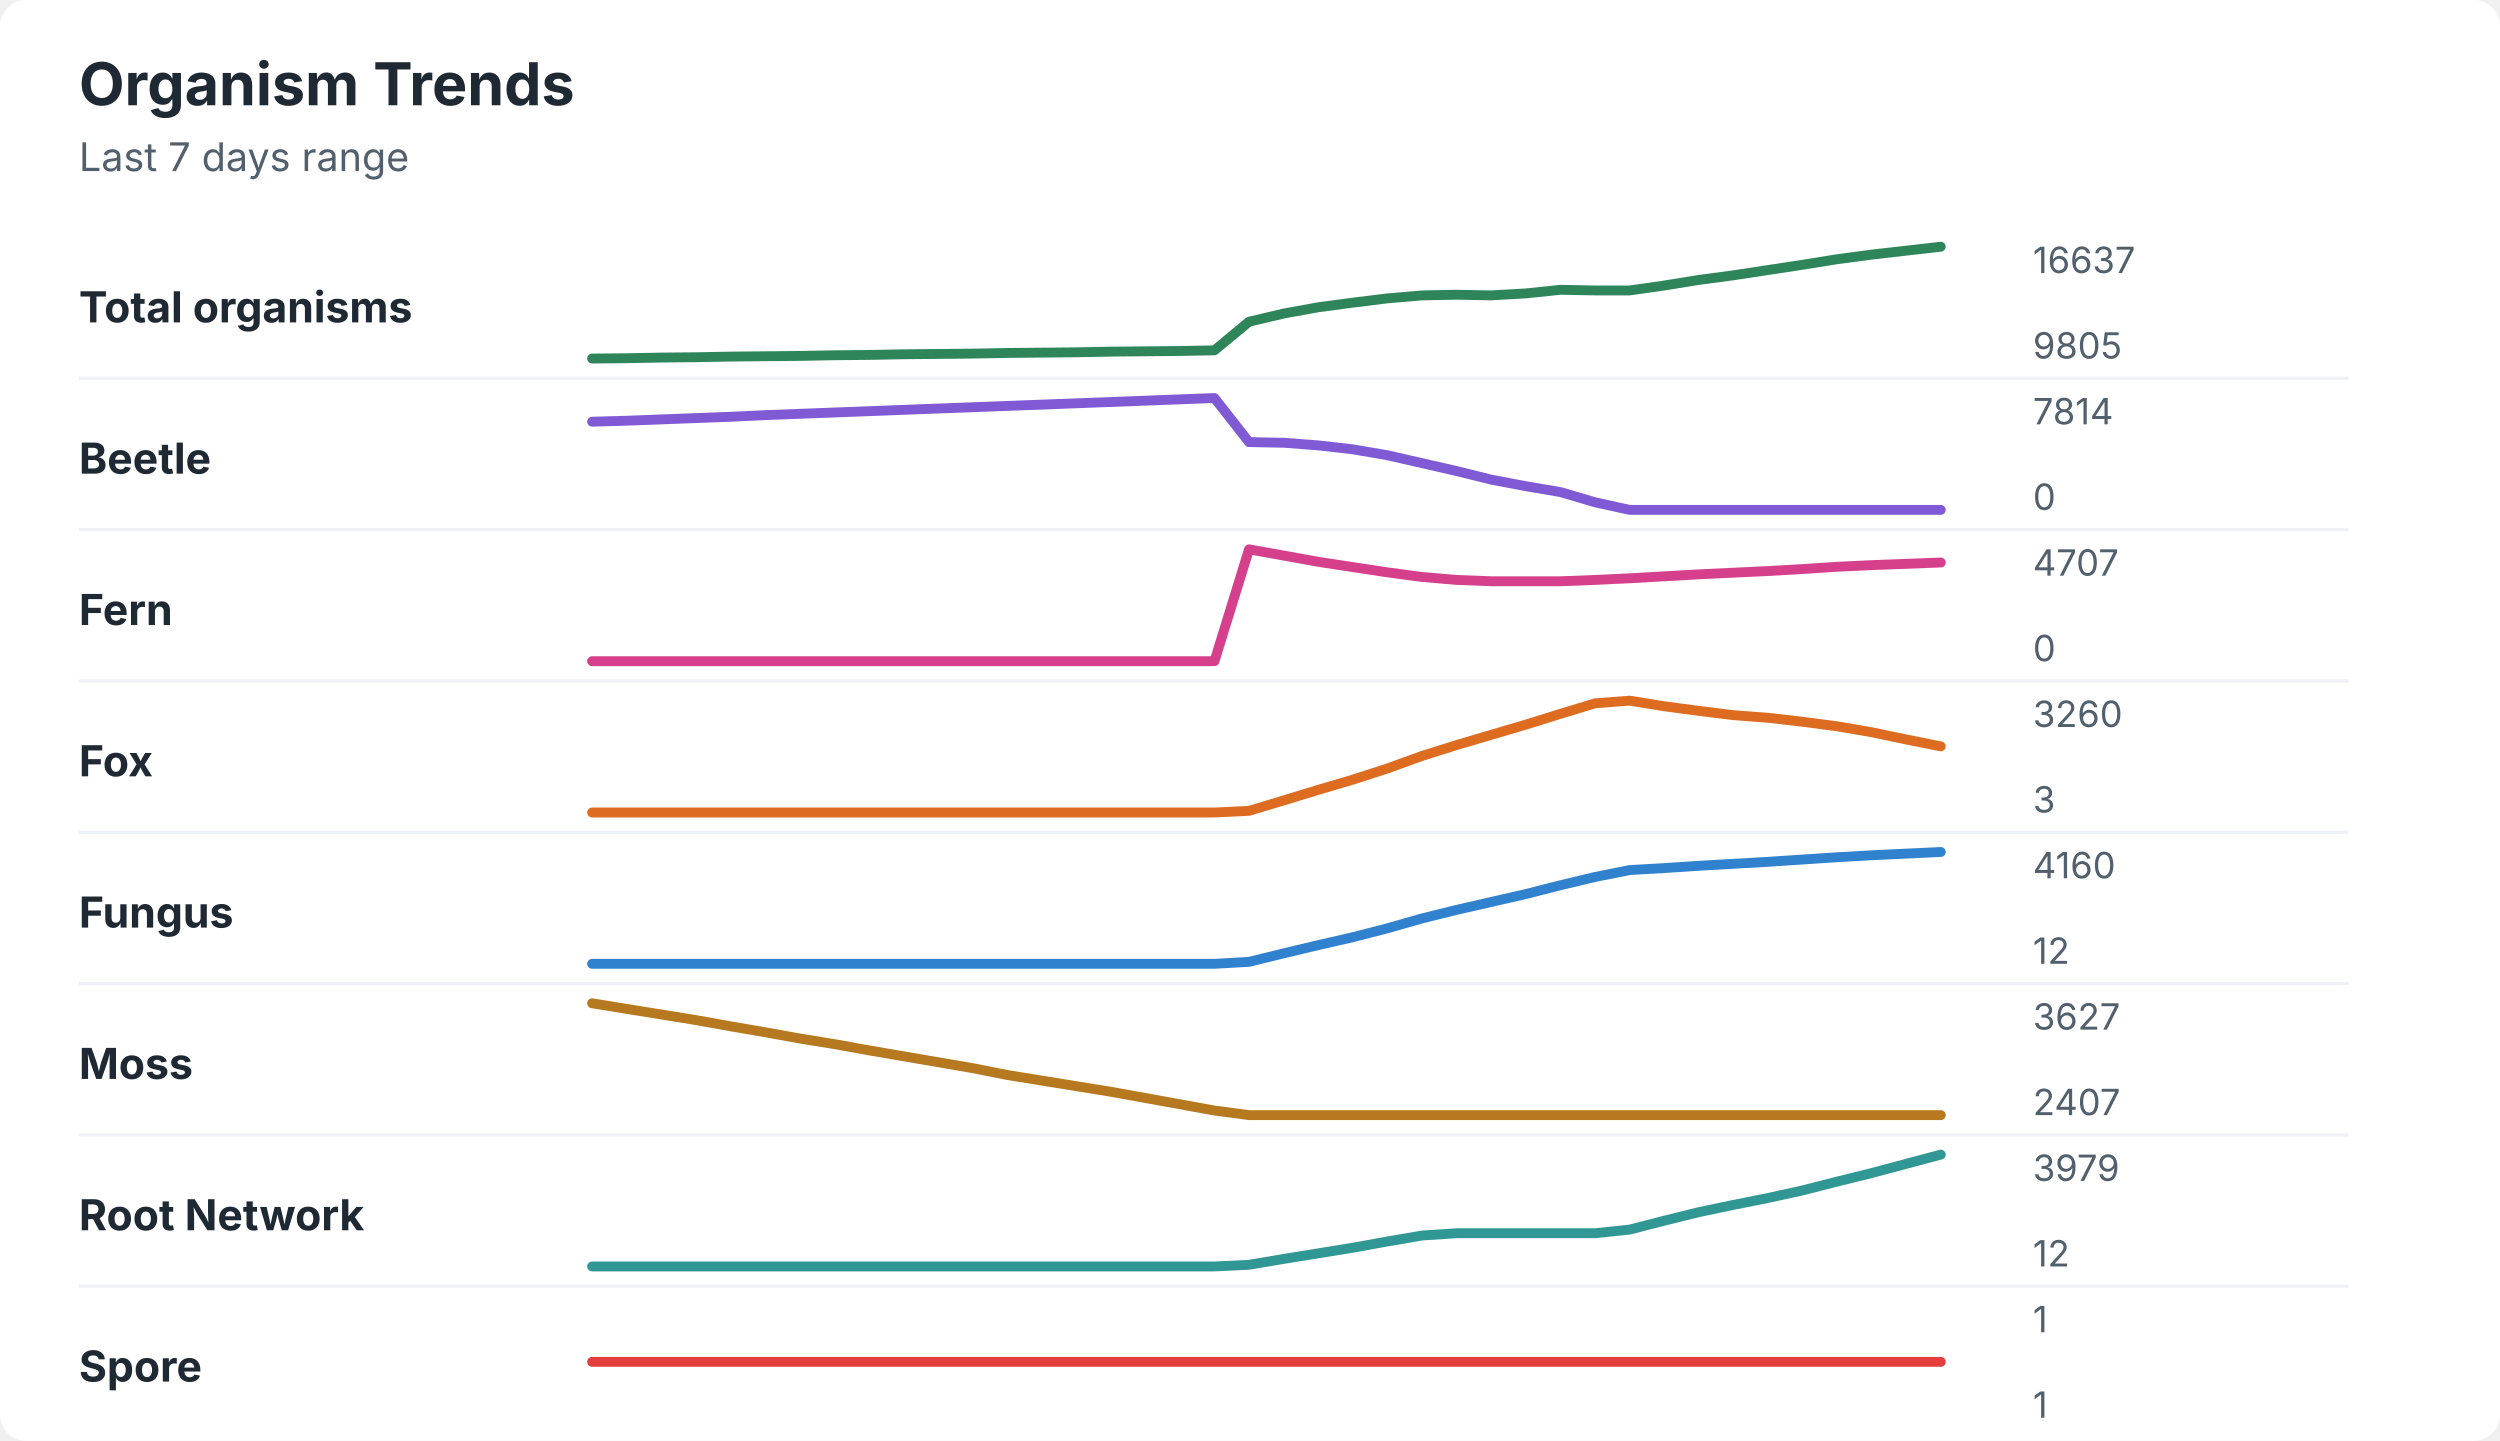
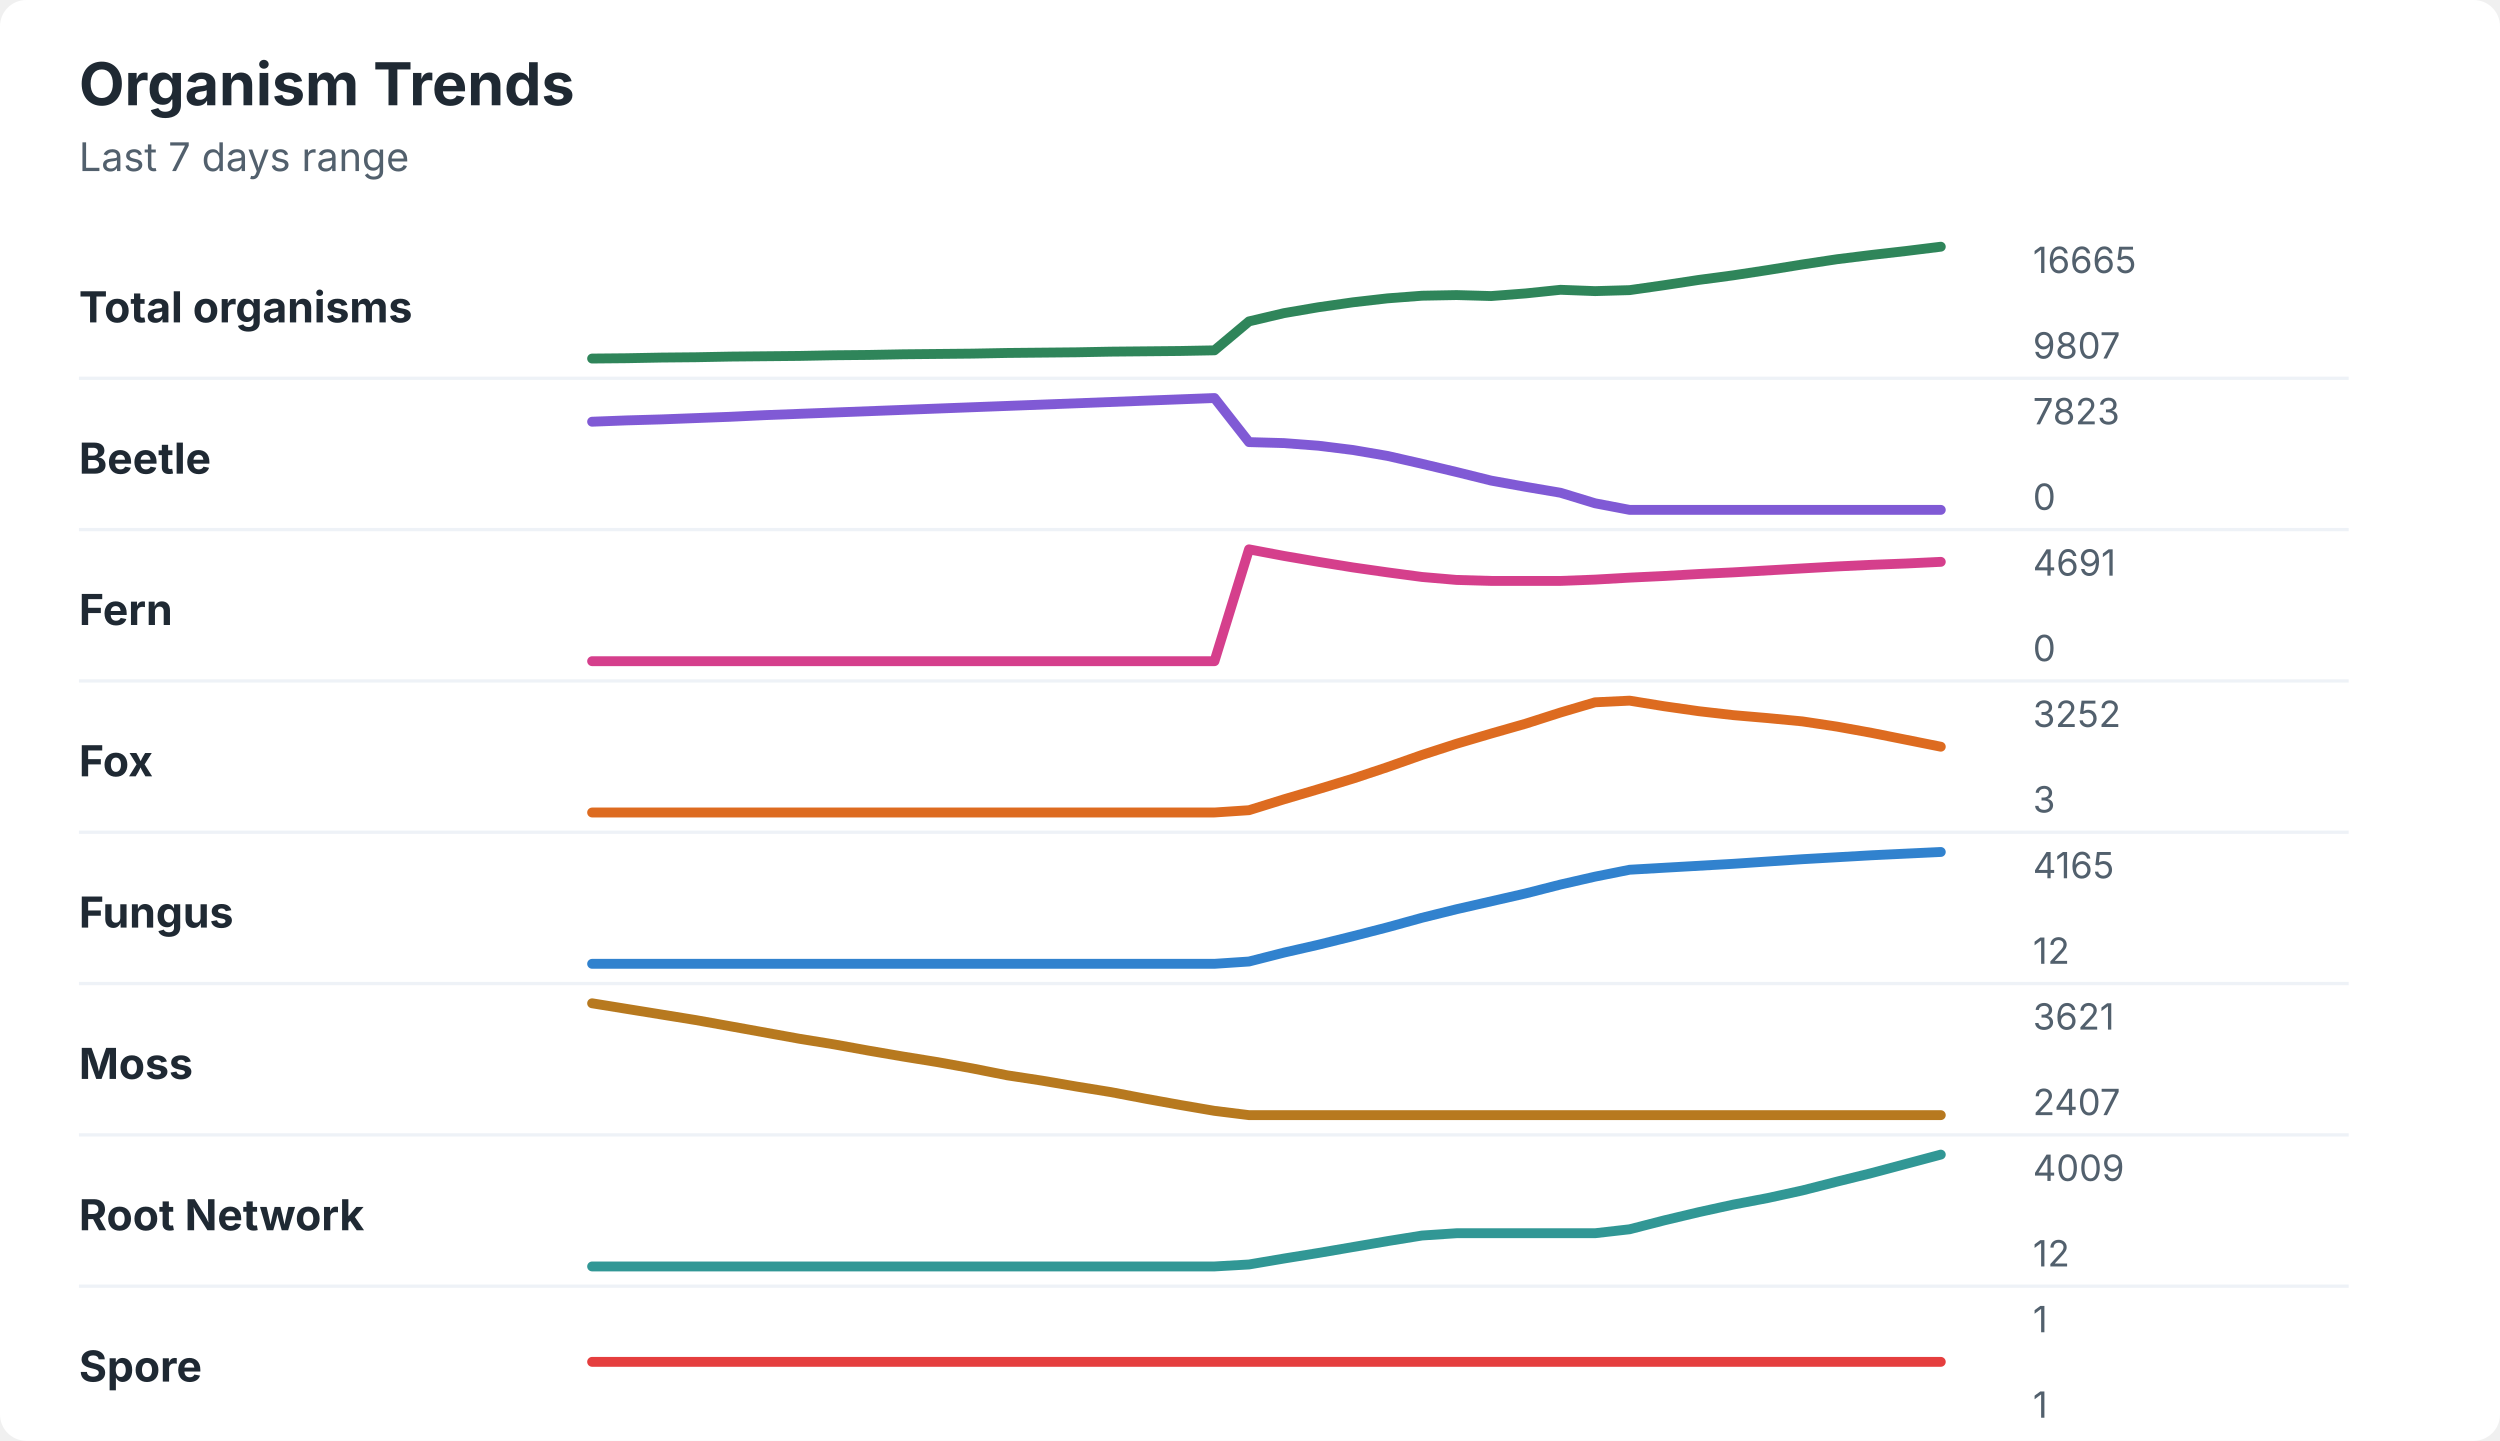
<svg xmlns="http://www.w3.org/2000/svg" width="760" height="438" viewBox="0 0 760 438" role="img" aria-labelledby="title desc">
  <rect width="760" height="438" rx="8" fill="#ffffff" />
  <style>
    text { font-family: -apple-system, BlinkMacSystemFont, "Segoe UI", sans-serif; }
    .title { font-size: 18px; font-weight: 700; fill: #1f2933; }
    .subtitle { font-size: 12px; fill: #52606d; }
    .label { font-size: 13px; font-weight: 650; fill: #1f2933; }
    .axis-value { font-size: 11px; fill: #52606d; }
    .separator { stroke: #eef2f7; stroke-width: 1; }
  </style>
  <text x="24" y="32" class="title">Organism Trends</text>
  <text x="24" y="52" class="subtitle">Last 7 days range</text>
  <text x="24" y="98" class="label">Total organisms</text>
-   <polyline points="180.0,109.0 190.5,108.9 201.0,108.7 211.5,108.6 222.1,108.4 232.6,108.3 243.1,108.2 253.6,108.0 264.1,107.9 274.6,107.7 285.1,107.6 295.6,107.5 306.2,107.3 316.7,107.2 327.2,107.1 337.7,106.9 348.2,106.8 358.7,106.7 369.2,106.5 379.7,97.8 390.3,95.3 400.8,93.4 411.3,92.0 421.8,90.7 432.3,89.8 442.8,89.6 453.3,89.8 463.8,89.2 474.4,88.1 484.9,88.3 495.4,88.3 505.9,86.8 516.4,85.1 526.9,83.7 537.4,82.1 547.9,80.5 558.5,78.8 569.0,77.4 579.5,76.2 590.0,75.0 " fill="none" stroke="#2f855a" stroke-width="3" stroke-linecap="round" stroke-linejoin="round" />
-   <text x="618" y="83" class="axis-value">16637</text>
-   <text x="618" y="109" class="axis-value">9805</text>
+   <polyline points="180.0,109.0 190.5,108.9 201.0,108.7 211.5,108.6 222.1,108.4 232.6,108.3 243.1,108.2 253.6,108.0 264.1,107.9 274.6,107.7 285.1,107.6 295.6,107.5 306.2,107.3 316.7,107.2 327.2,107.1 337.7,106.9 348.2,106.8 358.7,106.7 369.2,106.5 379.7,97.7 390.3,95.2 400.8,93.4 411.3,91.9 421.8,90.7 432.3,89.9 442.8,89.7 453.3,90.0 463.8,89.2 474.4,88.1 484.9,88.5 495.4,88.2 505.9,86.7 516.4,85.1 526.9,83.7 537.4,82.1 547.9,80.4 558.5,78.8 569.0,77.5 579.5,76.3 590.0,75.0 " fill="none" stroke="#2f855a" stroke-width="3" stroke-linecap="round" stroke-linejoin="round" />
+   <text x="618" y="83" class="axis-value">16665</text>
+   <text x="618" y="109" class="axis-value">9807</text>
  <line x1="24" y1="115.0" x2="714" y2="115.0" class="separator" />
  <text x="24" y="144" class="label">Beetle</text>
-   <polyline points="180.0,128.2 190.5,127.9 201.0,127.5 211.5,127.1 222.1,126.7 232.6,126.2 243.1,125.8 253.6,125.4 264.1,125.0 274.6,124.6 285.1,124.2 295.6,123.8 306.2,123.4 316.7,123.0 327.2,122.6 337.7,122.2 348.2,121.8 358.7,121.4 369.2,121.0 379.7,134.4 390.3,134.6 400.8,135.4 411.3,136.6 421.8,138.4 432.3,140.8 442.8,143.2 453.3,145.8 463.8,147.8 474.4,149.6 484.9,152.7 495.4,155.0 505.9,155.0 516.4,155.0 526.9,155.0 537.4,155.0 547.9,155.0 558.5,155.0 569.0,155.0 579.5,155.0 590.0,155.0 " fill="none" stroke="#805ad5" stroke-width="3" stroke-linecap="round" stroke-linejoin="round" />
-   <text x="618" y="129" class="axis-value">7814</text>
+   <polyline points="180.0,128.2 190.5,127.8 201.0,127.5 211.5,127.1 222.1,126.7 232.6,126.2 243.1,125.8 253.6,125.4 264.1,125.0 274.6,124.6 285.1,124.2 295.6,123.8 306.2,123.4 316.7,123.0 327.2,122.6 337.7,122.2 348.2,121.8 358.7,121.4 369.2,121.0 379.7,134.4 390.3,134.7 400.8,135.5 411.3,136.8 421.8,138.6 432.3,141.0 442.8,143.5 453.3,146.1 463.8,148.0 474.4,149.8 484.9,153.0 495.4,155.0 505.9,155.0 516.4,155.0 526.9,155.0 537.4,155.0 547.9,155.0 558.5,155.0 569.0,155.0 579.5,155.0 590.0,155.0 " fill="none" stroke="#805ad5" stroke-width="3" stroke-linecap="round" stroke-linejoin="round" />
+   <text x="618" y="129" class="axis-value">7823</text>
  <text x="618" y="155" class="axis-value">0</text>
  <line x1="24" y1="161.0" x2="714" y2="161.0" class="separator" />
  <text x="24" y="190" class="label">Fern</text>
-   <polyline points="180.0,201.0 190.5,201.0 201.0,201.0 211.5,201.0 222.1,201.0 232.6,201.0 243.1,201.0 253.6,201.0 264.1,201.0 274.6,201.0 285.1,201.0 295.6,201.0 306.2,201.0 316.7,201.0 327.2,201.0 337.7,201.0 348.2,201.0 358.7,201.0 369.2,201.0 379.7,167.0 390.3,168.9 400.8,170.8 411.3,172.4 421.8,174.0 432.3,175.4 442.8,176.3 453.3,176.7 463.8,176.7 474.4,176.7 484.9,176.3 495.4,175.8 505.9,175.2 516.4,174.6 526.9,174.1 537.4,173.6 547.9,173.0 558.5,172.3 569.0,171.8 579.5,171.4 590.0,171.0 " fill="none" stroke="#d53f8c" stroke-width="3" stroke-linecap="round" stroke-linejoin="round" />
-   <text x="618" y="175" class="axis-value">4707</text>
+   <polyline points="180.0,201.0 190.5,201.0 201.0,201.0 211.5,201.0 222.1,201.0 232.6,201.0 243.1,201.0 253.6,201.0 264.1,201.0 274.6,201.0 285.1,201.0 295.6,201.0 306.2,201.0 316.7,201.0 327.2,201.0 337.7,201.0 348.2,201.0 358.7,201.0 369.2,201.0 379.7,167.0 390.3,169.0 400.8,170.8 411.3,172.5 421.8,174.0 432.3,175.4 442.8,176.3 453.3,176.6 463.8,176.6 474.4,176.6 484.9,176.2 495.4,175.6 505.9,175.1 516.4,174.5 526.9,174.0 537.4,173.4 547.9,172.8 558.5,172.2 569.0,171.7 579.5,171.3 590.0,170.8 " fill="none" stroke="#d53f8c" stroke-width="3" stroke-linecap="round" stroke-linejoin="round" />
+   <text x="618" y="175" class="axis-value">4691</text>
  <text x="618" y="201" class="axis-value">0</text>
  <line x1="24" y1="207.0" x2="714" y2="207.0" class="separator" />
  <text x="24" y="236" class="label">Fox</text>
-   <polyline points="180.0,247.0 190.5,247.0 201.0,247.0 211.5,247.0 222.1,247.0 232.6,247.0 243.1,247.0 253.6,247.0 264.1,247.0 274.6,247.0 285.1,247.0 295.6,247.0 306.2,247.0 316.7,247.0 327.2,247.0 337.7,247.0 348.2,247.0 358.7,247.0 369.2,247.0 379.7,246.5 390.3,243.3 400.8,240.1 411.3,237.0 421.8,233.6 432.3,229.8 442.8,226.5 453.3,223.4 463.8,220.3 474.4,217.0 484.9,213.8 495.4,213.0 505.9,214.7 516.4,216.1 526.9,217.4 537.4,218.2 547.9,219.4 558.5,220.8 569.0,222.6 579.5,224.8 590.0,226.9 " fill="none" stroke="#dd6b20" stroke-width="3" stroke-linecap="round" stroke-linejoin="round" />
-   <text x="618" y="221" class="axis-value">3260</text>
+   <polyline points="180.0,247.0 190.5,247.0 201.0,247.0 211.5,247.0 222.1,247.0 232.6,247.0 243.1,247.0 253.6,247.0 264.1,247.0 274.6,247.0 285.1,247.0 295.6,247.0 306.2,247.0 316.7,247.0 327.2,247.0 337.7,247.0 348.2,247.0 358.7,247.0 369.2,247.0 379.7,246.3 390.3,243.0 400.8,239.9 411.3,236.7 421.8,233.2 432.3,229.5 442.8,226.1 453.3,223.0 463.8,220.0 474.4,216.6 484.9,213.5 495.4,213.0 505.9,214.7 516.4,216.2 526.9,217.4 537.4,218.3 547.9,219.3 558.5,220.9 569.0,222.8 579.5,224.9 590.0,227.0 " fill="none" stroke="#dd6b20" stroke-width="3" stroke-linecap="round" stroke-linejoin="round" />
+   <text x="618" y="221" class="axis-value">3252</text>
  <text x="618" y="247" class="axis-value">3</text>
  <line x1="24" y1="253.0" x2="714" y2="253.0" class="separator" />
  <text x="24" y="282" class="label">Fungus</text>
-   <polyline points="180.0,293.0 190.5,293.0 201.0,293.0 211.5,293.0 222.1,293.0 232.6,293.0 243.1,293.0 253.6,293.0 264.1,293.0 274.6,293.0 285.1,293.0 295.6,293.0 306.2,293.0 316.7,293.0 327.2,293.0 337.7,293.0 348.2,293.0 358.7,293.0 369.2,293.0 379.7,292.4 390.3,289.8 400.8,287.3 411.3,284.9 421.8,282.2 432.3,279.2 442.8,276.6 453.3,274.2 463.8,271.8 474.4,269.1 484.9,266.6 495.4,264.5 505.9,263.9 516.4,263.2 526.9,262.6 537.4,262.0 547.9,261.3 558.5,260.6 569.0,260.0 579.5,259.5 590.0,259.0 " fill="none" stroke="#3182ce" stroke-width="3" stroke-linecap="round" stroke-linejoin="round" />
-   <text x="618" y="267" class="axis-value">4160</text>
+   <polyline points="180.0,293.0 190.5,293.0 201.0,293.0 211.5,293.0 222.1,293.0 232.6,293.0 243.1,293.0 253.6,293.0 264.1,293.0 274.6,293.0 285.1,293.0 295.6,293.0 306.2,293.0 316.7,293.0 327.2,293.0 337.7,293.0 348.2,293.0 358.7,293.0 369.2,293.0 379.7,292.3 390.3,289.6 400.8,287.2 411.3,284.6 421.8,281.9 432.3,279.0 442.8,276.4 453.3,274.0 463.8,271.6 474.4,268.9 484.9,266.5 495.4,264.4 505.9,263.8 516.4,263.2 526.9,262.6 537.4,261.9 547.9,261.2 558.5,260.6 569.0,260.0 579.5,259.5 590.0,259.0 " fill="none" stroke="#3182ce" stroke-width="3" stroke-linecap="round" stroke-linejoin="round" />
+   <text x="618" y="267" class="axis-value">4165</text>
  <text x="618" y="293" class="axis-value">12</text>
  <line x1="24" y1="299.0" x2="714" y2="299.0" class="separator" />
  <text x="24" y="328" class="label">Moss</text>
-   <polyline points="180.0,305.0 190.5,306.7 201.0,308.4 211.5,310.1 222.1,312.0 232.6,313.8 243.1,315.7 253.6,317.4 264.1,319.3 274.6,321.1 285.1,322.9 295.6,324.7 306.2,326.8 316.7,328.5 327.2,330.2 337.7,331.9 348.2,333.8 358.7,335.7 369.2,337.6 379.7,339.0 390.3,339.0 400.8,339.0 411.3,339.0 421.8,339.0 432.3,339.0 442.8,339.0 453.3,339.0 463.8,339.0 474.4,339.0 484.9,339.0 495.4,339.0 505.9,339.0 516.4,339.0 526.9,339.0 537.4,339.0 547.9,339.0 558.5,339.0 569.0,339.0 579.5,339.0 590.0,339.0 " fill="none" stroke="#b7791f" stroke-width="3" stroke-linecap="round" stroke-linejoin="round" />
-   <text x="618" y="313" class="axis-value">3627</text>
+   <polyline points="180.0,305.0 190.5,306.7 201.0,308.4 211.5,310.1 222.1,312.0 232.6,313.9 243.1,315.8 253.6,317.5 264.1,319.4 274.6,321.2 285.1,322.9 295.6,324.8 306.2,326.9 316.7,328.5 327.2,330.3 337.7,332.0 348.2,334.0 358.7,335.9 369.2,337.7 379.7,339.0 390.3,339.0 400.8,339.0 411.3,339.0 421.8,339.0 432.3,339.0 442.8,339.0 453.3,339.0 463.8,339.0 474.4,339.0 484.9,339.0 495.4,339.0 505.9,339.0 516.4,339.0 526.9,339.0 537.4,339.0 547.9,339.0 558.5,339.0 569.0,339.0 579.5,339.0 590.0,339.0 " fill="none" stroke="#b7791f" stroke-width="3" stroke-linecap="round" stroke-linejoin="round" />
+   <text x="618" y="313" class="axis-value">3621</text>
  <text x="618" y="339" class="axis-value">2407</text>
  <line x1="24" y1="345.0" x2="714" y2="345.0" class="separator" />
  <text x="24" y="374" class="label">Root Network</text>
-   <polyline points="180.0,385.0 190.5,385.0 201.0,385.0 211.5,385.0 222.1,385.0 232.6,385.0 243.1,385.0 253.6,385.0 264.1,385.0 274.6,385.0 285.1,385.0 295.6,385.0 306.2,385.0 316.7,385.0 327.2,385.0 337.7,385.0 348.2,385.0 358.7,385.0 369.2,385.0 379.7,384.5 390.3,382.7 400.8,381.0 411.3,379.3 421.8,377.4 432.3,375.6 442.8,374.9 453.3,374.9 463.8,374.9 474.4,374.9 484.9,374.9 495.4,373.8 505.9,371.1 516.4,368.5 526.9,366.3 537.4,364.2 547.9,361.9 558.5,359.2 569.0,356.6 579.5,353.8 590.0,351.0 " fill="none" stroke="#319795" stroke-width="3" stroke-linecap="round" stroke-linejoin="round" />
-   <text x="618" y="359" class="axis-value">3979</text>
+   <polyline points="180.0,385.0 190.5,385.0 201.0,385.0 211.5,385.0 222.1,385.0 232.6,385.0 243.1,385.0 253.6,385.0 264.1,385.0 274.6,385.0 285.1,385.0 295.6,385.0 306.2,385.0 316.7,385.0 327.2,385.0 337.7,385.0 348.2,385.0 358.7,385.0 369.2,385.0 379.7,384.4 390.3,382.6 400.8,380.9 411.3,379.1 421.8,377.3 432.3,375.6 442.8,374.9 453.3,374.9 463.8,374.9 474.4,374.9 484.9,374.9 495.4,373.7 505.9,371.0 516.4,368.5 526.9,366.2 537.4,364.2 547.9,361.9 558.5,359.2 569.0,356.6 579.5,353.8 590.0,351.0 " fill="none" stroke="#319795" stroke-width="3" stroke-linecap="round" stroke-linejoin="round" />
+   <text x="618" y="359" class="axis-value">4009</text>
  <text x="618" y="385" class="axis-value">12</text>
  <line x1="24" y1="391.0" x2="714" y2="391.0" class="separator" />
  <text x="24" y="420" class="label">Spore</text>
  <polyline points="180.0,414.0 190.5,414.0 201.0,414.0 211.5,414.0 222.1,414.0 232.6,414.0 243.1,414.0 253.6,414.0 264.1,414.0 274.6,414.0 285.1,414.0 295.6,414.0 306.2,414.0 316.7,414.0 327.2,414.0 337.7,414.0 348.2,414.0 358.7,414.0 369.2,414.0 379.7,414.0 390.3,414.0 400.8,414.0 411.3,414.0 421.8,414.0 432.3,414.0 442.8,414.0 453.3,414.0 463.8,414.0 474.4,414.0 484.9,414.0 495.4,414.0 505.9,414.0 516.4,414.0 526.9,414.0 537.4,414.0 547.9,414.0 558.5,414.0 569.0,414.0 579.5,414.0 590.0,414.0 " fill="none" stroke="#e53e3e" stroke-width="3" stroke-linecap="round" stroke-linejoin="round" />
  <text x="618" y="405" class="axis-value">1</text>
  <text x="618" y="431" class="axis-value">1</text>
</svg>
